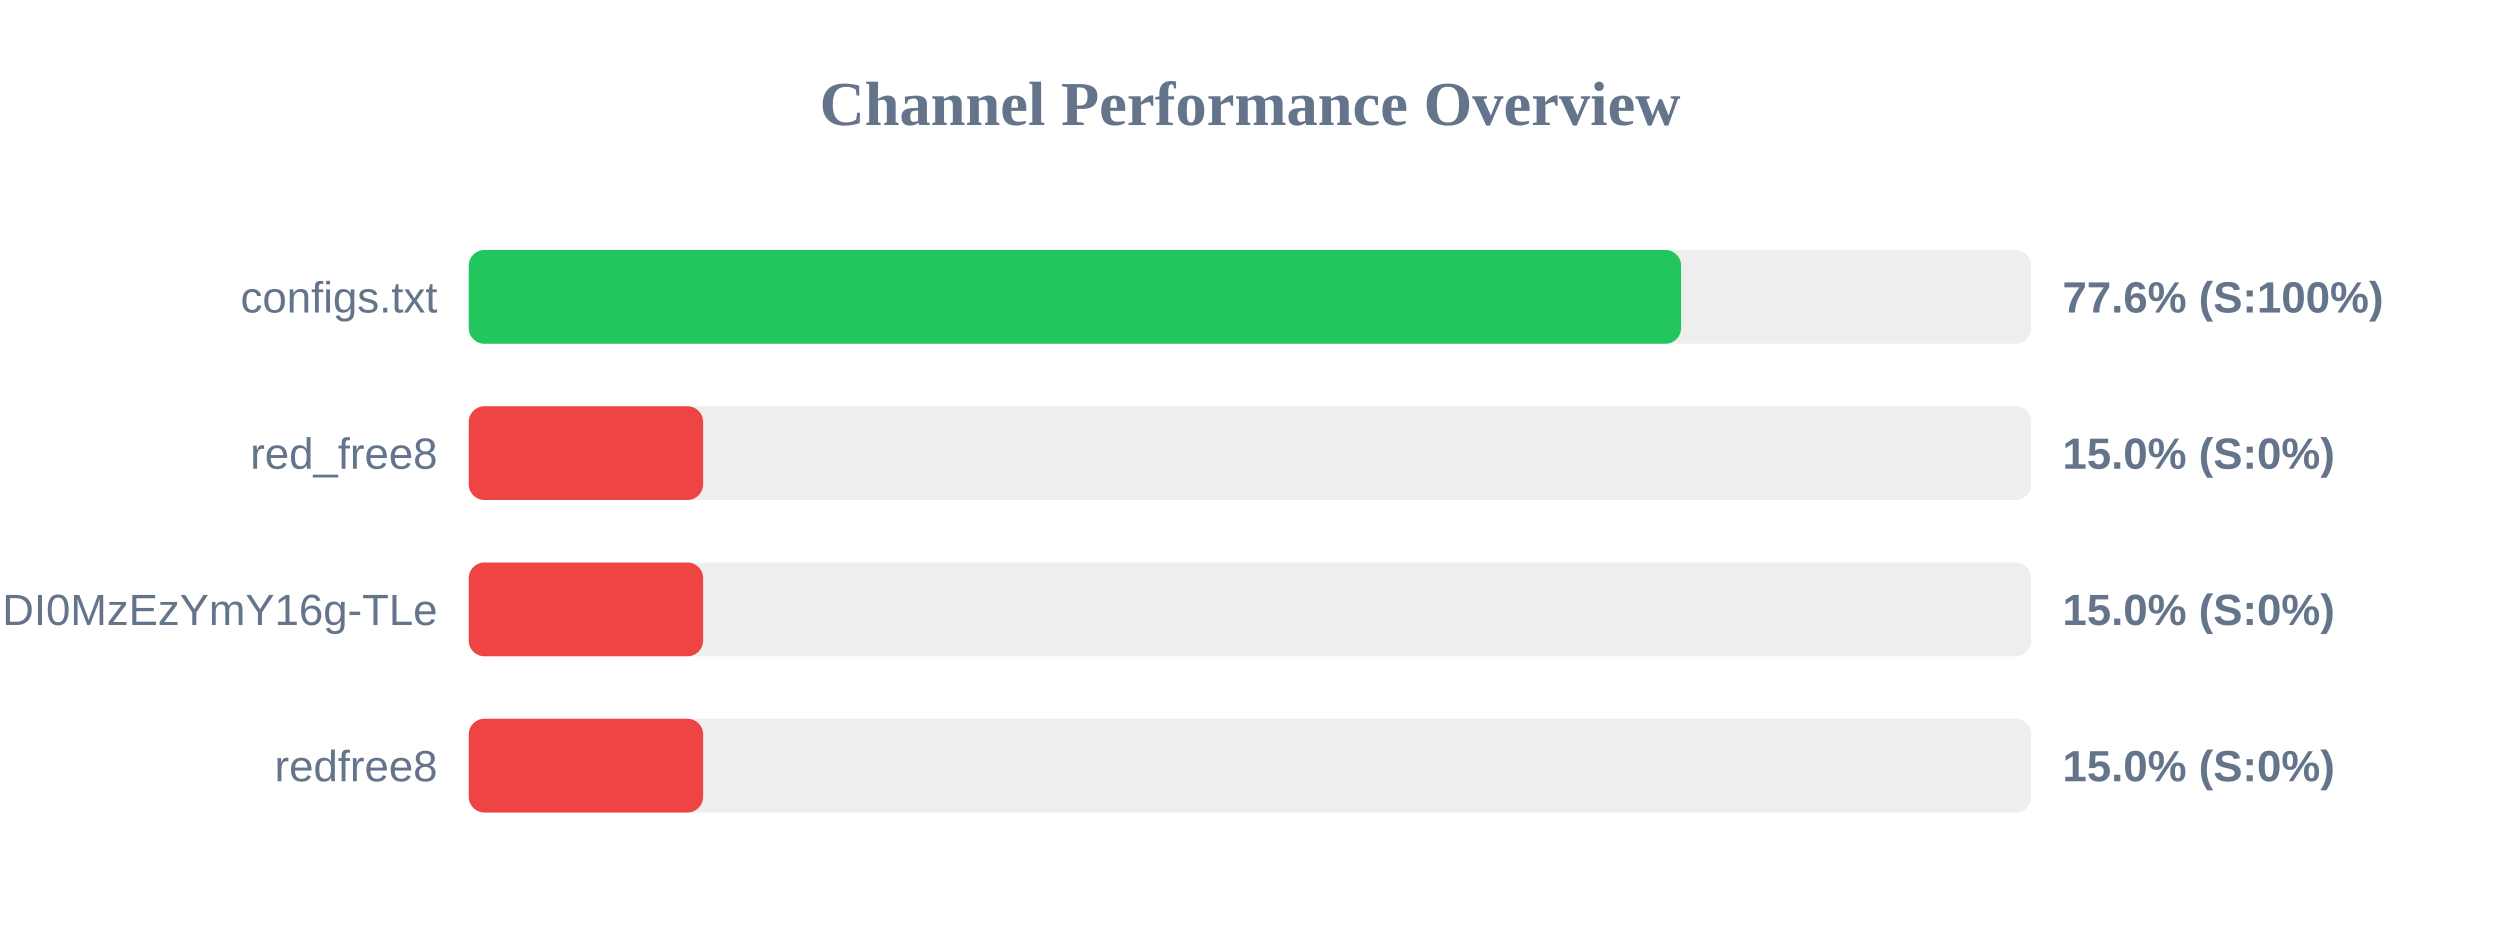
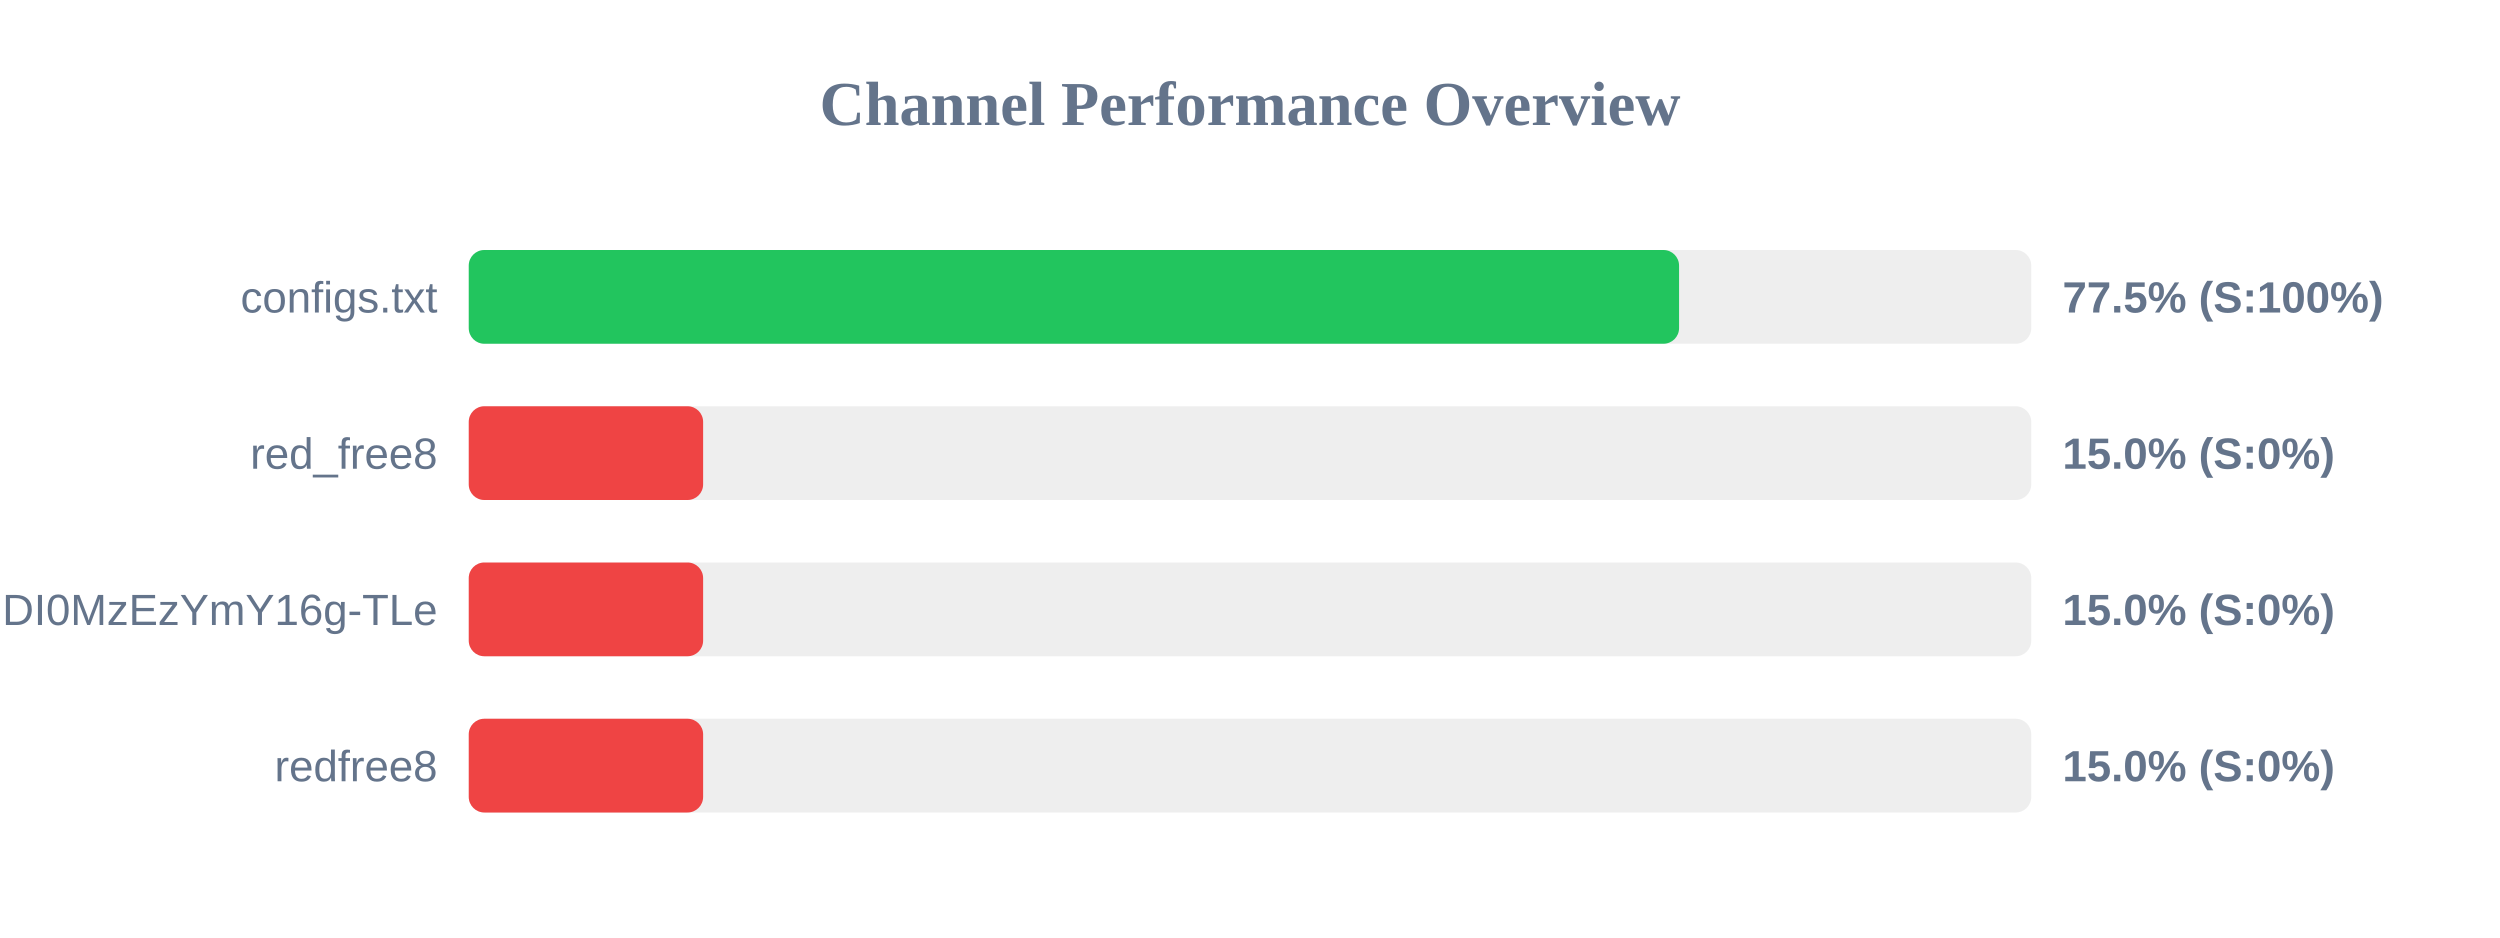
<svg xmlns="http://www.w3.org/2000/svg" width="800" height="300" version="1.1">
  <style>
        .row { font: 14px Arial; fill: #64748b; }
        .score { font: bold 14px Arial; fill: #64748b; }
    </style>
  <text x="400" y="40" text-anchor="middle" font-size="20px" font-weight="bold" fill="#64748b">Channel Performance Overview</text>
  <rect x="150" y="80" width="500" height="30" fill="#eee" rx="5" />
-   <rect x="150" y="80" width="387.95" height="30" fill="#22c55e" rx="5" />
+   <rect x="150" y="80" width="387.3" height="30" fill="#22c55e" rx="5" />
  <text x="140" y="100" text-anchor="end" class="row">configs.txt</text>
-   <text x="660" y="100" text-anchor="start" class="score">77.6% (S:100%)</text>
+   <text x="660" y="100" text-anchor="start" class="score">77.5% (S:100%)</text>
  <rect x="150" y="130" width="500" height="30" fill="#eee" rx="5" />
  <rect x="150" y="130" width="75.0" height="30" fill="#ef4444" rx="5" />
  <text x="140" y="150" text-anchor="end" class="row">red_free8</text>
  <text x="660" y="150" text-anchor="start" class="score">15.0% (S:0%)</text>
  <rect x="150" y="180" width="500" height="30" fill="#eee" rx="5" />
  <rect x="150" y="180" width="75.0" height="30" fill="#ef4444" rx="5" />
  <text x="140" y="200" text-anchor="end" class="row">NjEzODY1NDgyOCwxNzQ1NDI0MzEzYmY16g-TLe</text>
  <text x="660" y="200" text-anchor="start" class="score">15.0% (S:0%)</text>
  <rect x="150" y="230" width="500" height="30" fill="#eee" rx="5" />
  <rect x="150" y="230" width="75.0" height="30" fill="#ef4444" rx="5" />
  <text x="140" y="250" text-anchor="end" class="row">redfree8</text>
  <text x="660" y="250" text-anchor="start" class="score">15.0% (S:0%)</text>
</svg>
